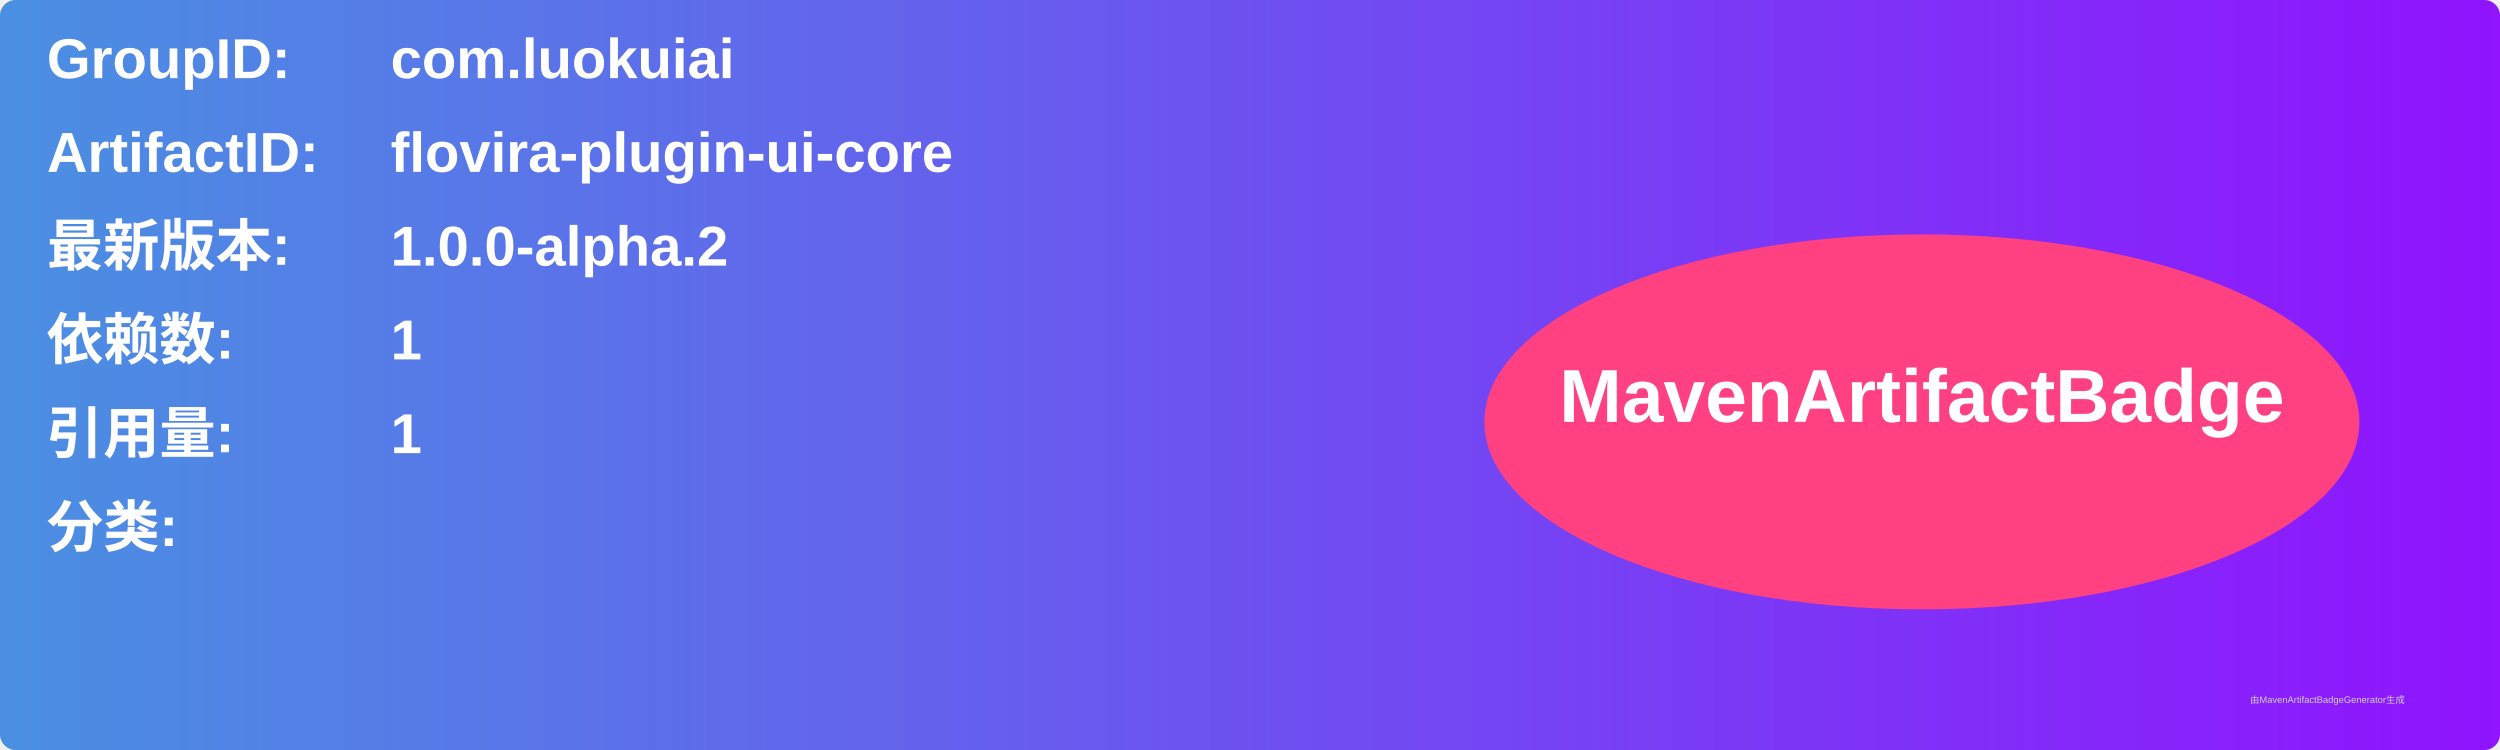
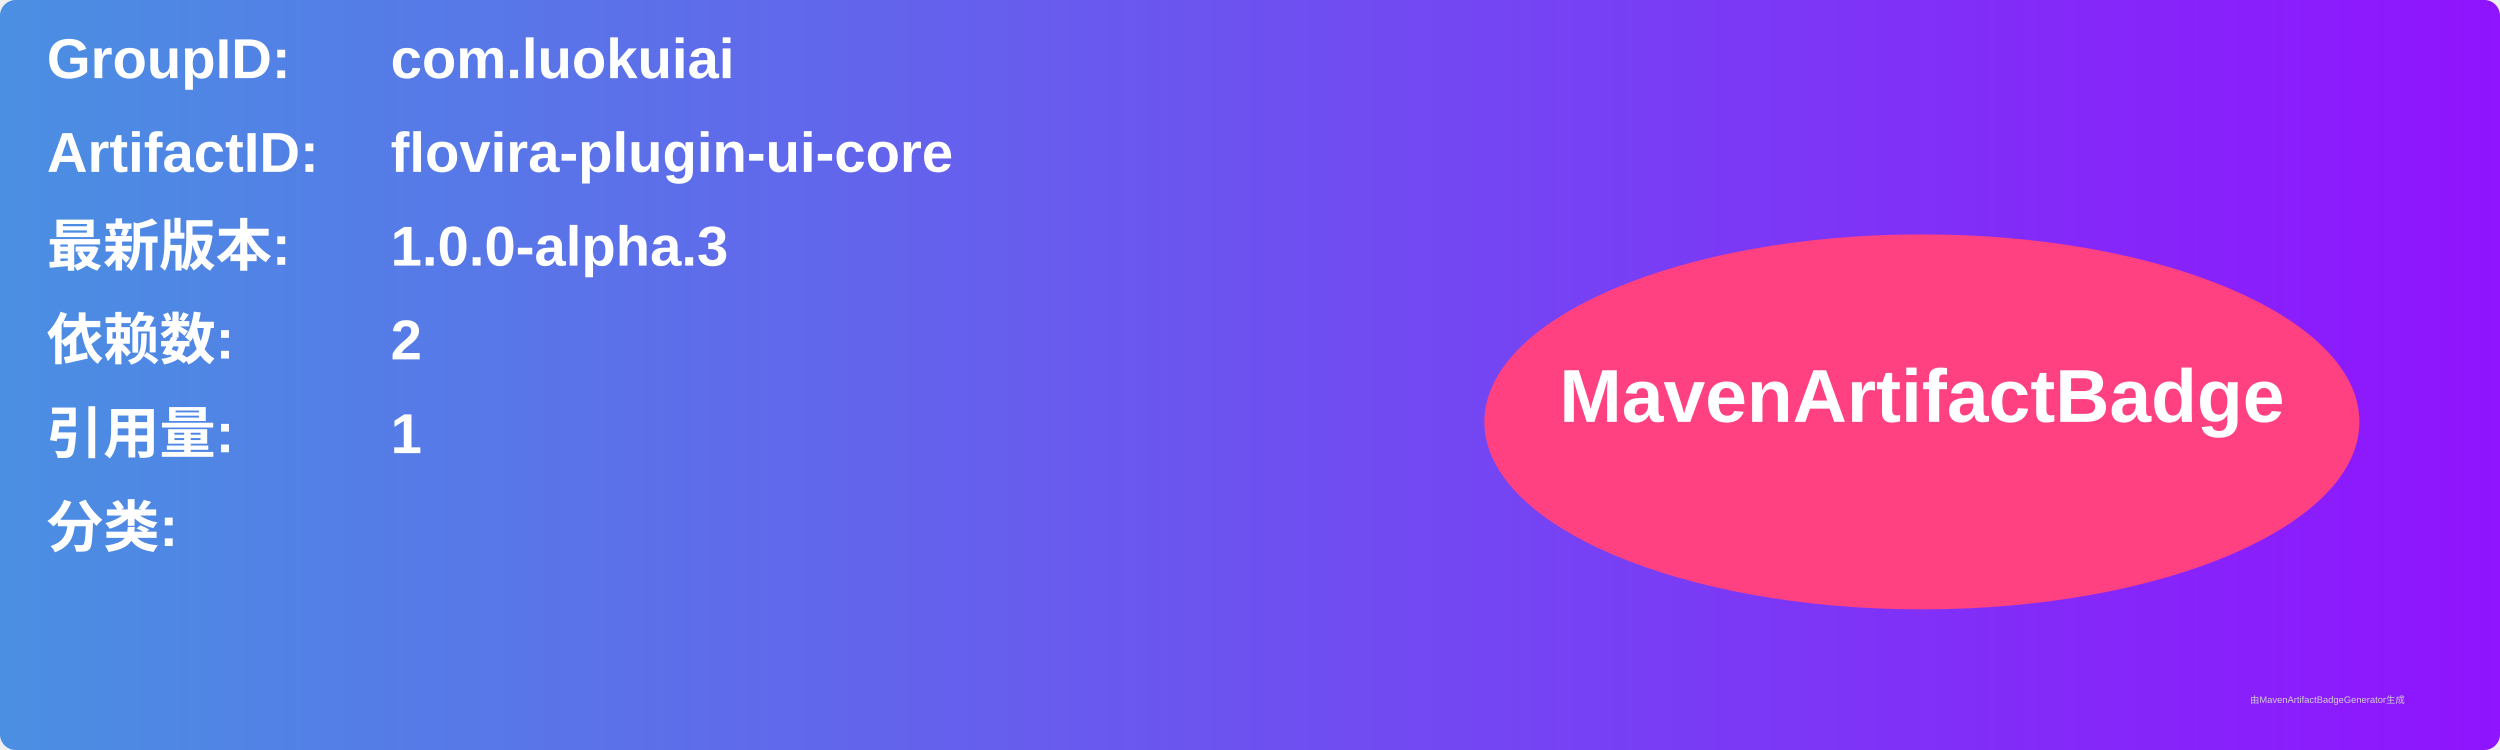
<svg xmlns="http://www.w3.org/2000/svg" width="800" height="240" viewBox="0 0 800 240">
  <linearGradient id="grad" x1="0%" y1="0%" x2="100%" y2="0%">
    <stop offset="0%" stop-color="#4a90e2" />
    <stop offset="100%" stop-color="#9013fe" />
  </linearGradient>
  <rect width="100%" height="100%" rx="5" ry="5" fill="url(#grad)" />
  <g transform="translate(15, 15)">
    <text x="0" y="10" font-family="Arial" font-size="18" fill="white" font-weight="bold" width="260">GroupID:</text>
    <text x="110" y="10" font-family="Arial" font-size="18" fill="white" font-weight="bold" width="460">com.luokuiai</text>
    <text x="0" y="40" font-family="Arial" font-size="18" fill="white" font-weight="bold" width="260">ArtifactID:</text>
    <text x="110" y="40" font-family="Arial" font-size="18" fill="white" font-weight="bold" width="460">flovira-plugin-ui-core</text>
    <text x="0" y="70" font-family="Arial" font-size="18" fill="white" font-weight="bold">最新版本:</text>
    <text x="110" y="70" font-family="Arial" font-size="18" fill="white" font-weight="bold">
-       <tspan font-weight="bold">1.0.0-alpha.2</tspan>
+       <tspan font-weight="bold">1.0.0-alpha.3</tspan>
    </text>
    <text x="0" y="100" font-family="Arial" font-size="18" fill="white" font-weight="bold">依赖数: </text>
    <text x="110" y="100" font-family="Arial" font-size="18" fill="white">
-       <tspan font-weight="bold">1</tspan>
+       <tspan font-weight="bold">2</tspan>
    </text>
    <text x="0" y="130" font-family="Arial" font-size="18" fill="white" font-weight="bold">引用量: </text>
    <text x="110" y="130" font-family="Arial" font-size="18" fill="white">
      <tspan font-weight="bold">1</tspan>
    </text>
    <text x="0" y="160" font-family="Arial" font-size="18" fill="white" font-weight="bold">分类:</text>
    <text x="10" y="190" font-family="Arial" font-size="10" fill="white">
      <tspan font-weight="bold" />
    </text>
    <ellipse cx="600" cy="120" rx="140" ry="60" fill="#ff4081" />
    <text x="600" y="120" text-anchor="middle" font-family="Arial" font-size="24" fill="white" font-weight="bold">MavenArtifactBadge</text>
  </g>
  <text x="720" y="225" font-family="Arial" font-size="3" fill="#d0d0d0">由MavenArtifactBadgeGenerator生成</text>
</svg>
